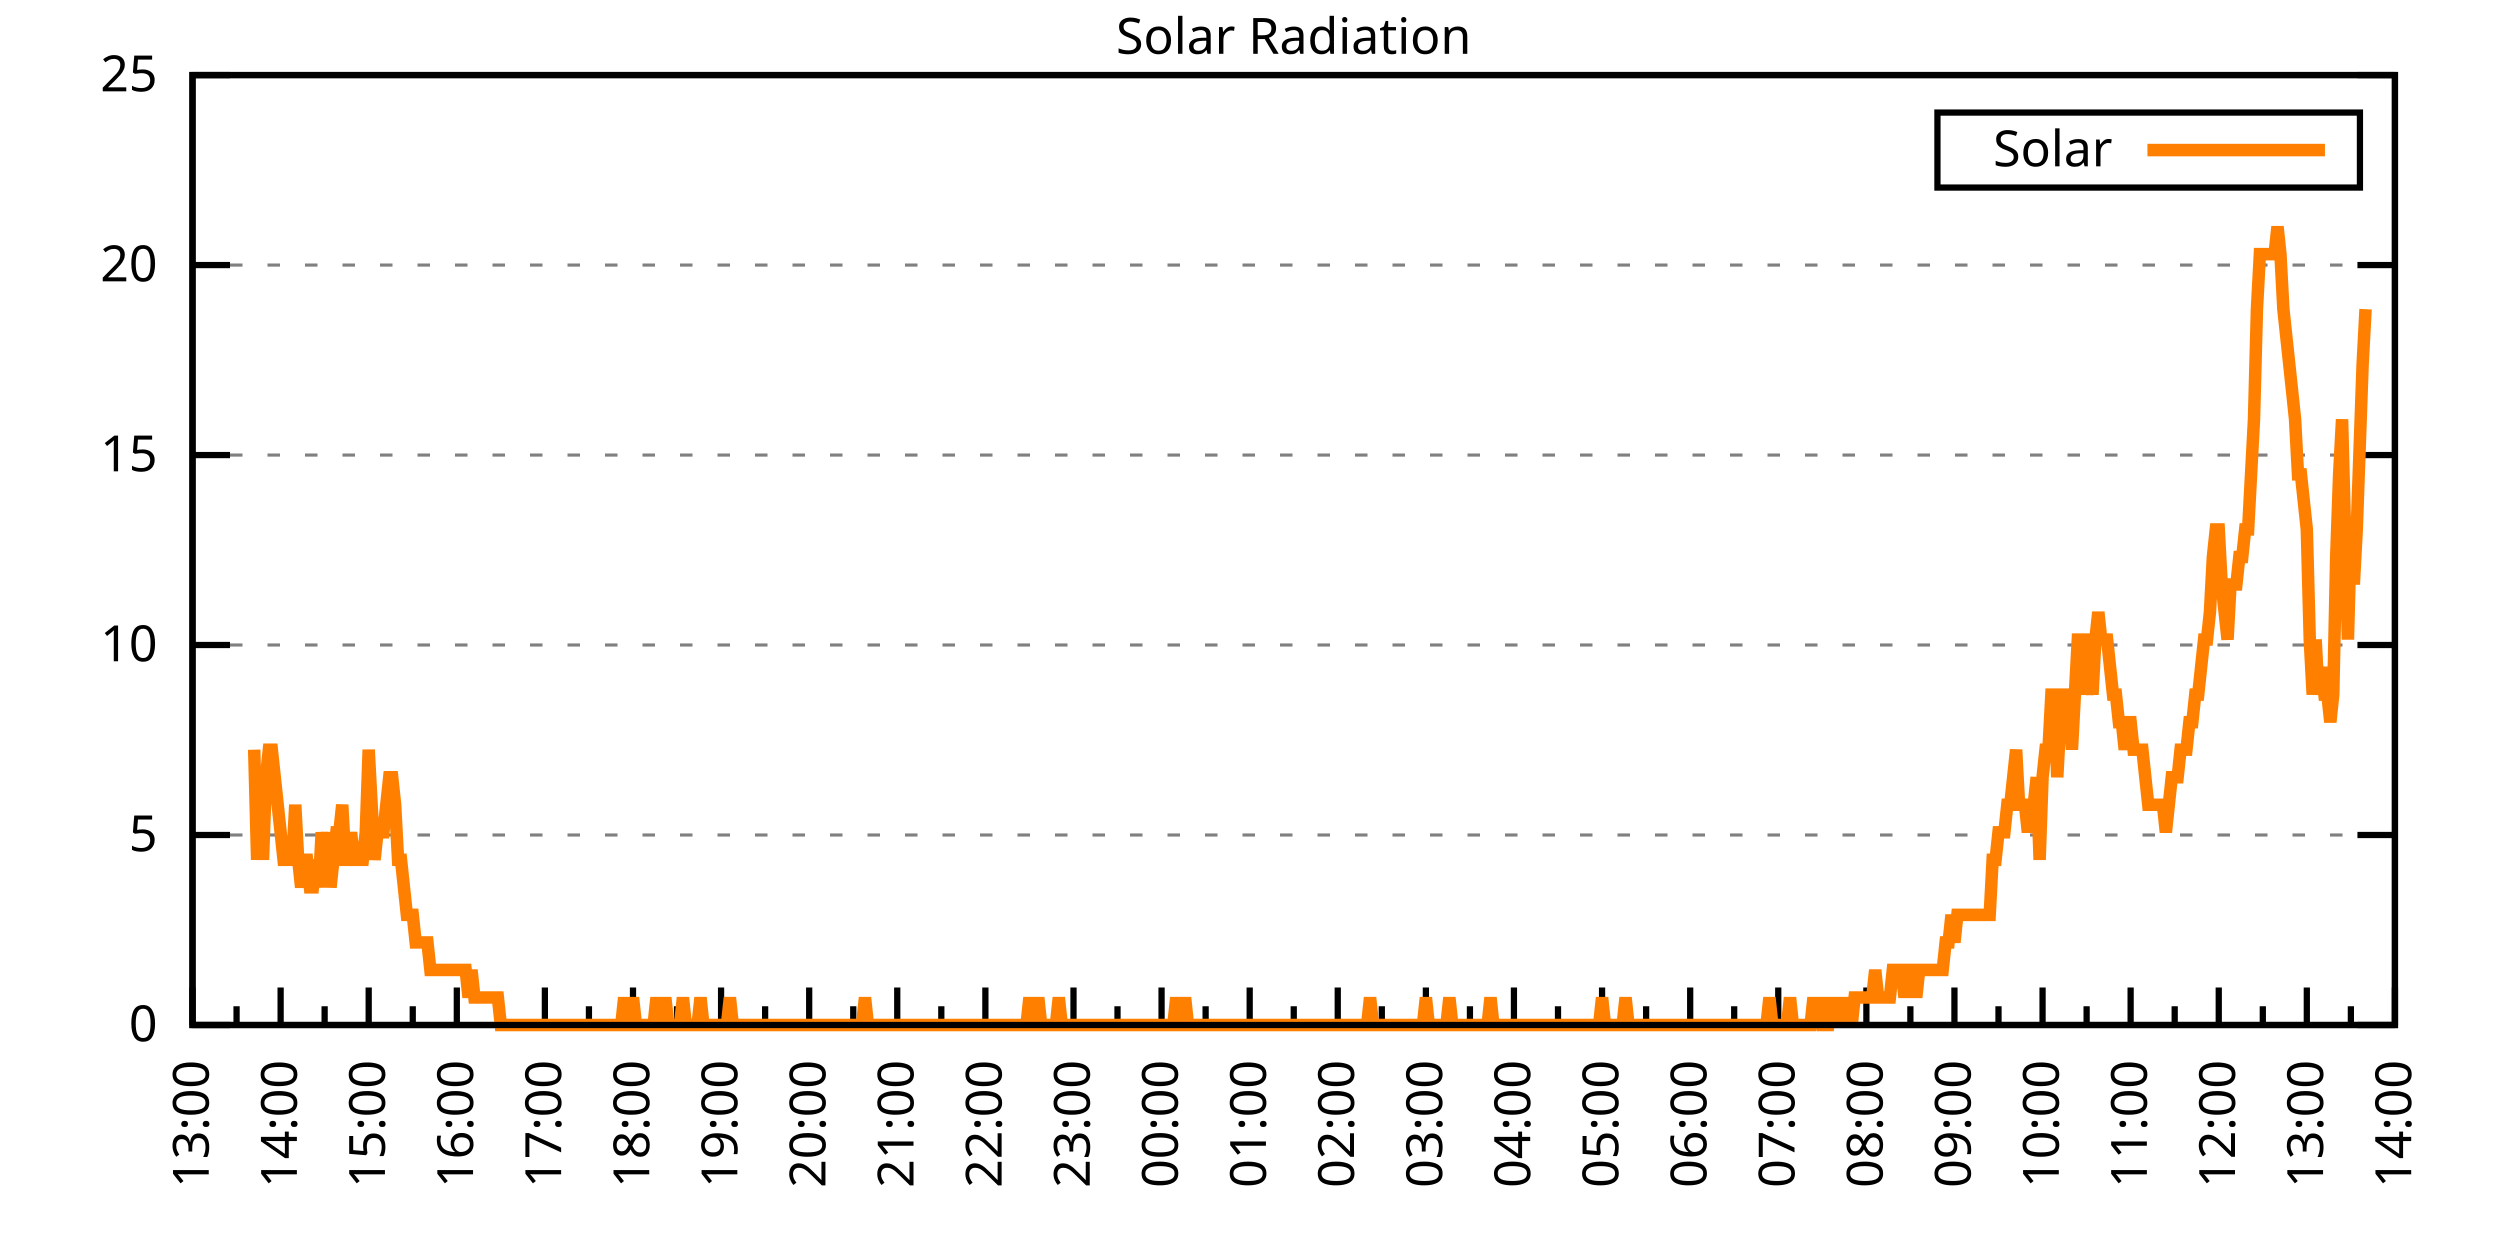
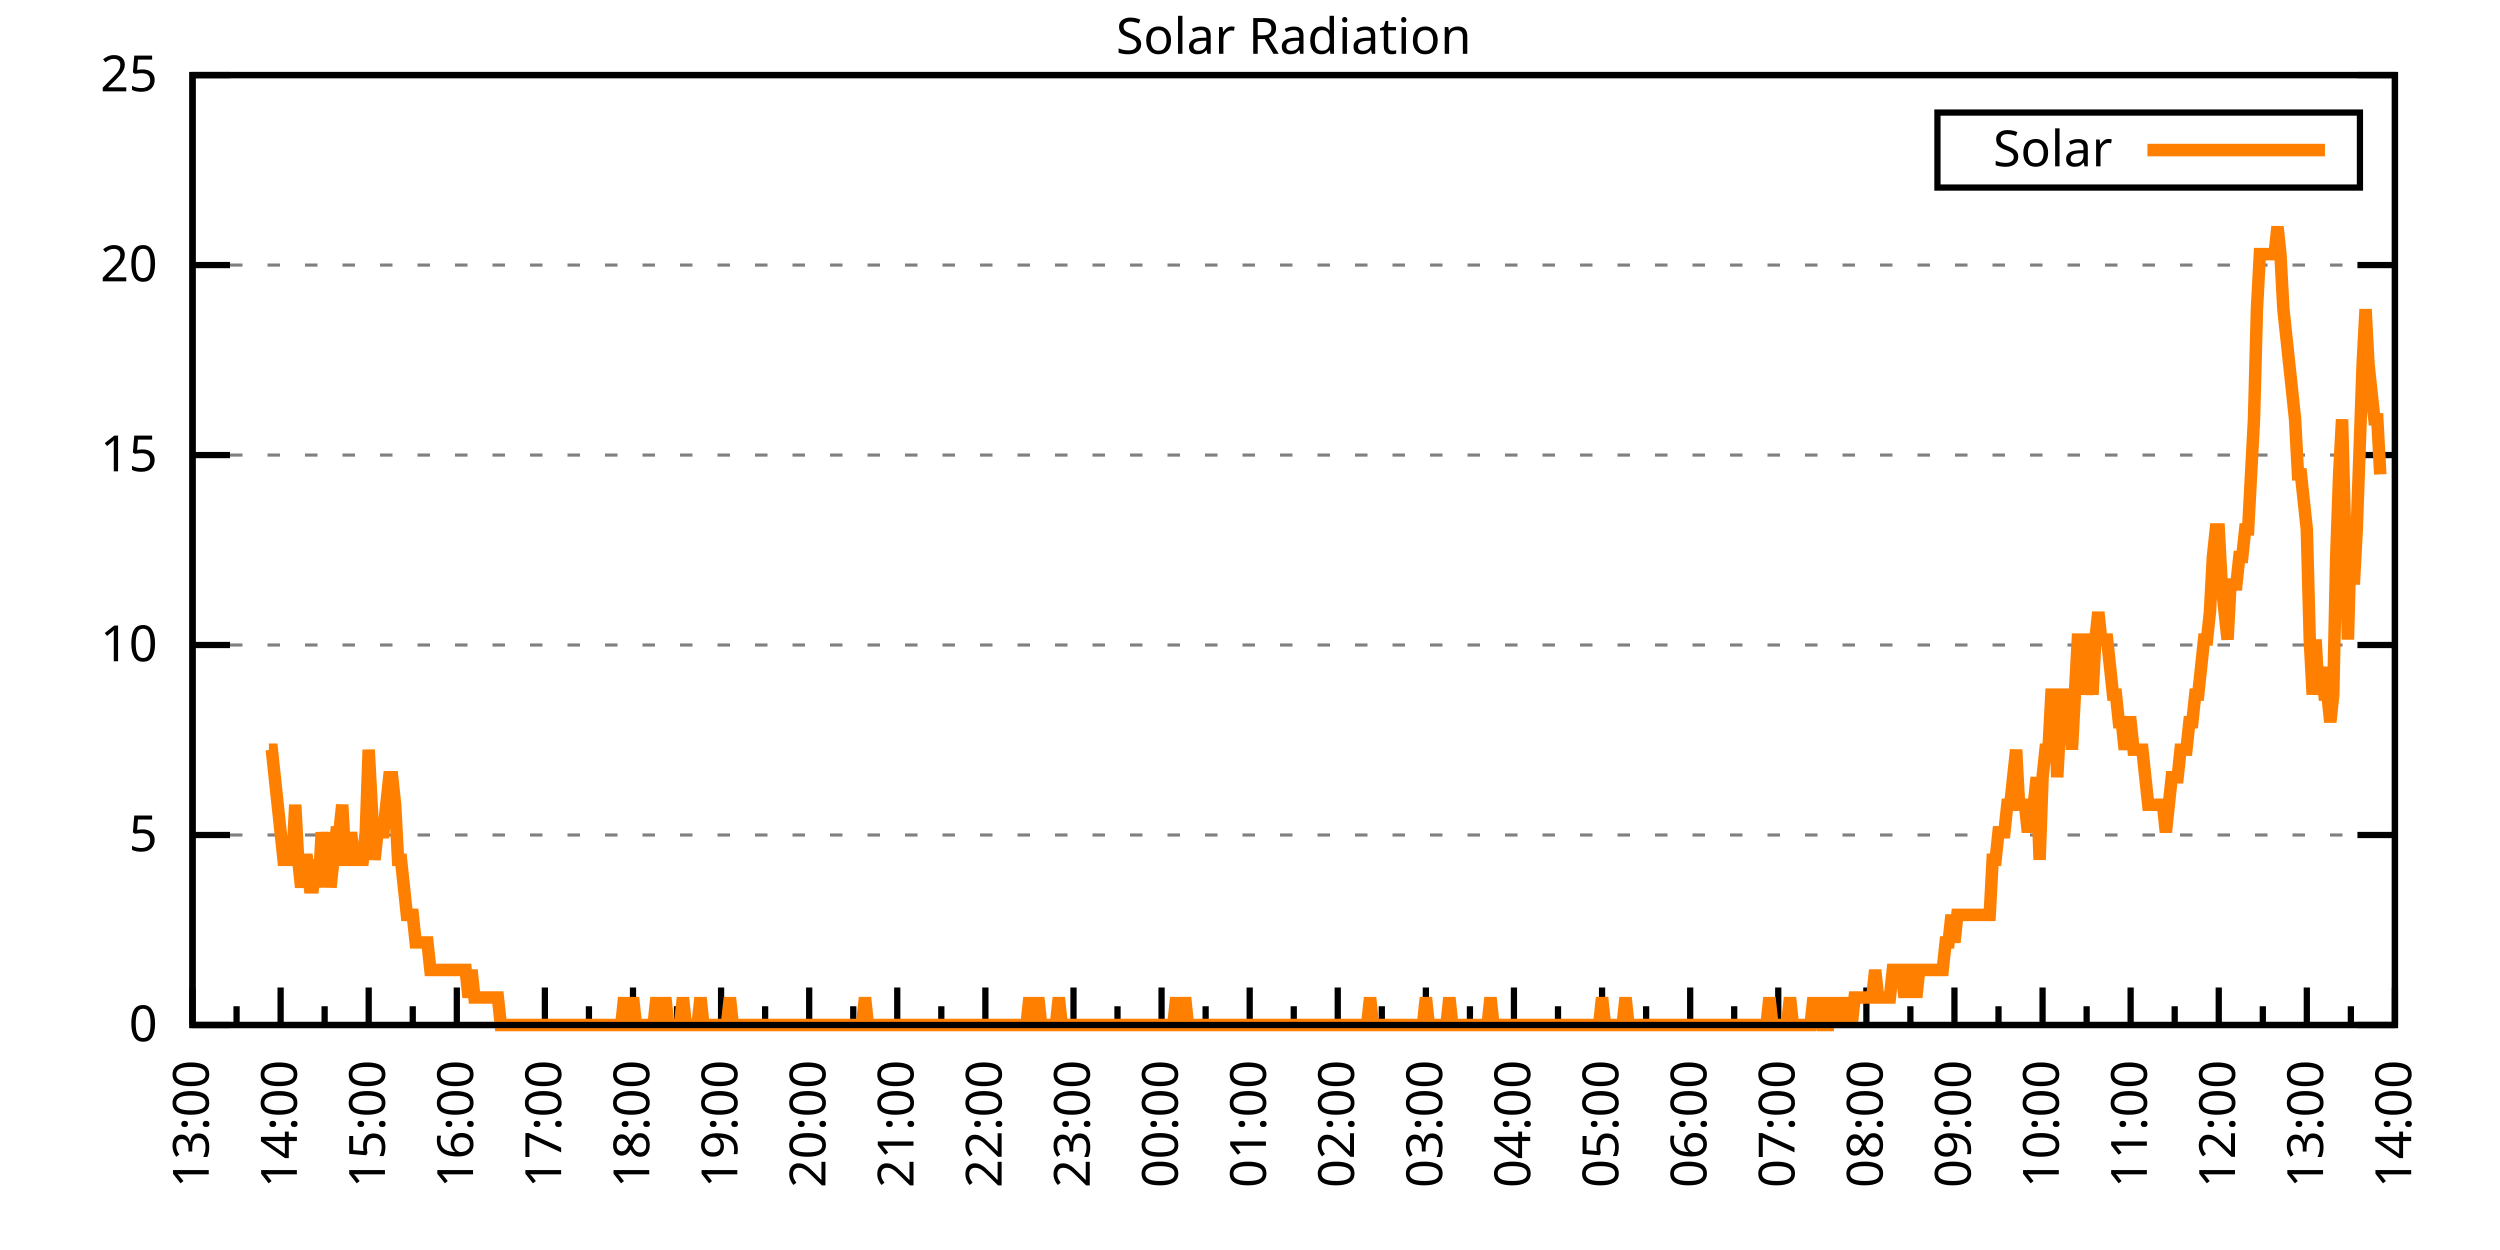
<svg xmlns="http://www.w3.org/2000/svg" xmlns:xlink="http://www.w3.org/1999/xlink" width="400" height="200" viewBox="0 0 400 200">
  <g id="gnuplot_canvas">
    <rect x="0" y="0" width="400" height="200" fill="none" />
    <defs>
      <circle id="gpDot" r="0.5" stroke-width="0.5" stroke="currentColor" />
      <path id="gpPt0" stroke-width="0.333" stroke="currentColor" d="M-1,0 h2 M0,-1 v2" />
      <path id="gpPt1" stroke-width="0.333" stroke="currentColor" d="M-1,-1 L1,1 M1,-1 L-1,1" />
      <path id="gpPt2" stroke-width="0.333" stroke="currentColor" d="M-1,0 L1,0 M0,-1 L0,1 M-1,-1 L1,1 M-1,1 L1,-1" />
      <rect id="gpPt3" stroke-width="0.333" stroke="currentColor" x="-1" y="-1" width="2" height="2" />
      <rect id="gpPt4" stroke-width="0.333" stroke="currentColor" fill="currentColor" x="-1" y="-1" width="2" height="2" />
      <circle id="gpPt5" stroke-width="0.333" stroke="currentColor" cx="0" cy="0" r="1" />
      <use xlink:href="#gpPt5" id="gpPt6" fill="currentColor" stroke="none" />
      <path id="gpPt7" stroke-width="0.333" stroke="currentColor" d="M0,-1.33 L-1.33,0.67 L1.33,0.67 z" />
      <use xlink:href="#gpPt7" id="gpPt8" fill="currentColor" stroke="none" />
      <use xlink:href="#gpPt7" id="gpPt9" stroke="currentColor" transform="rotate(180)" />
      <use xlink:href="#gpPt9" id="gpPt10" fill="currentColor" stroke="none" />
      <use xlink:href="#gpPt3" id="gpPt11" stroke="currentColor" transform="rotate(45)" />
      <use xlink:href="#gpPt11" id="gpPt12" fill="currentColor" stroke="none" />
      <path id="gpPt13" stroke-width="0.333" stroke="currentColor" d="M0,1.330 L1.265,0.411 L0.782,-1.067 L-0.782,-1.076 L-1.265,0.411 z" />
      <use xlink:href="#gpPt13" id="gpPt14" fill="currentColor" stroke="none" />
      <filter id="textbox" filterUnits="objectBoundingBox" x="0" y="0" height="1" width="1">
        <feFlood flood-color="white" flood-opacity="1" result="bgnd" />
        <feComposite in="SourceGraphic" in2="bgnd" operator="atop" />
      </filter>
      <filter id="greybox" filterUnits="objectBoundingBox" x="0" y="0" height="1" width="1">
        <feFlood flood-color="lightgrey" flood-opacity="1" result="grey" />
        <feComposite in="SourceGraphic" in2="grey" operator="atop" />
      </filter>
    </defs>
    <g fill="none" color="white" stroke="currentColor" stroke-width="1.00" stroke-linecap="butt" stroke-linejoin="miter">
</g>
    <g fill="none" color="black" stroke="currentColor" stroke-width="1.00" stroke-linecap="butt" stroke-linejoin="miter">
      <g stroke="none" shape-rendering="crispEdges">
        <polygon fill="rgb(255, 255, 255)" points="30.80,164.00 383.18,164.00 383.18,12.02 30.80,12.02 " />
      </g>
    </g>
    <g fill="none" color="black" stroke="currentColor" stroke-width="1.00" stroke-linecap="butt" stroke-linejoin="miter">
</g>
    <g fill="none" color="black" stroke="black" stroke-width="0.50" stroke-linecap="butt" stroke-linejoin="miter">
</g>
    <g fill="none" color="gray" stroke="currentColor" stroke-width="0.50" stroke-linecap="butt" stroke-linejoin="miter">
      <path stroke="gray" stroke-dasharray="2,4" class="gridline" d="M30.80,164.00 L383.19,164.00  " />
    </g>
    <g fill="none" color="gray" stroke="gray" stroke-width="1.00" stroke-linecap="butt" stroke-linejoin="miter">
</g>
    <g fill="none" color="black" stroke="currentColor" stroke-width="1.00" stroke-linecap="butt" stroke-linejoin="miter">
      <path stroke="black" d="M30.80,164.00 L36.80,164.00 M383.19,164.00 L377.19,164.00  " />
      <g transform="translate(25.20,166.60)" stroke="none" fill="black" font-family="Sans" font-size="8.00" text-anchor="end">
        <text>
          <tspan font-family="Sans"> 0</tspan>
        </text>
      </g>
    </g>
    <g fill="none" color="black" stroke="currentColor" stroke-width="1.00" stroke-linecap="butt" stroke-linejoin="miter">
</g>
    <g fill="none" color="black" stroke="black" stroke-width="0.50" stroke-linecap="butt" stroke-linejoin="miter">
</g>
    <g fill="none" color="gray" stroke="currentColor" stroke-width="0.50" stroke-linecap="butt" stroke-linejoin="miter">
      <path stroke="gray" stroke-dasharray="2,4" class="gridline" d="M30.80,133.60 L383.19,133.60  " />
    </g>
    <g fill="none" color="gray" stroke="gray" stroke-width="1.00" stroke-linecap="butt" stroke-linejoin="miter">
</g>
    <g fill="none" color="black" stroke="currentColor" stroke-width="1.00" stroke-linecap="butt" stroke-linejoin="miter">
      <path stroke="black" d="M30.80,133.60 L36.80,133.60 M383.19,133.60 L377.19,133.60  " />
      <g transform="translate(25.20,136.20)" stroke="none" fill="black" font-family="Sans" font-size="8.00" text-anchor="end">
        <text>
          <tspan font-family="Sans"> 5</tspan>
        </text>
      </g>
    </g>
    <g fill="none" color="black" stroke="currentColor" stroke-width="1.00" stroke-linecap="butt" stroke-linejoin="miter">
</g>
    <g fill="none" color="black" stroke="black" stroke-width="0.50" stroke-linecap="butt" stroke-linejoin="miter">
</g>
    <g fill="none" color="gray" stroke="currentColor" stroke-width="0.50" stroke-linecap="butt" stroke-linejoin="miter">
      <path stroke="gray" stroke-dasharray="2,4" class="gridline" d="M30.80,103.20 L383.19,103.20  " />
    </g>
    <g fill="none" color="gray" stroke="gray" stroke-width="1.00" stroke-linecap="butt" stroke-linejoin="miter">
</g>
    <g fill="none" color="black" stroke="currentColor" stroke-width="1.00" stroke-linecap="butt" stroke-linejoin="miter">
      <path stroke="black" d="M30.80,103.20 L36.80,103.20 M383.19,103.20 L377.19,103.20  " />
      <g transform="translate(25.20,105.80)" stroke="none" fill="black" font-family="Sans" font-size="8.00" text-anchor="end">
        <text>
          <tspan font-family="Sans"> 10</tspan>
        </text>
      </g>
    </g>
    <g fill="none" color="black" stroke="currentColor" stroke-width="1.00" stroke-linecap="butt" stroke-linejoin="miter">
</g>
    <g fill="none" color="black" stroke="black" stroke-width="0.50" stroke-linecap="butt" stroke-linejoin="miter">
</g>
    <g fill="none" color="gray" stroke="currentColor" stroke-width="0.50" stroke-linecap="butt" stroke-linejoin="miter">
      <path stroke="gray" stroke-dasharray="2,4" class="gridline" d="M30.80,72.81 L383.19,72.81  " />
    </g>
    <g fill="none" color="gray" stroke="gray" stroke-width="1.00" stroke-linecap="butt" stroke-linejoin="miter">
</g>
    <g fill="none" color="black" stroke="currentColor" stroke-width="1.00" stroke-linecap="butt" stroke-linejoin="miter">
      <path stroke="black" d="M30.80,72.81 L36.80,72.81 M383.19,72.81 L377.19,72.81  " />
      <g transform="translate(25.20,75.41)" stroke="none" fill="black" font-family="Sans" font-size="8.00" text-anchor="end">
        <text>
          <tspan font-family="Sans"> 15</tspan>
        </text>
      </g>
    </g>
    <g fill="none" color="black" stroke="currentColor" stroke-width="1.00" stroke-linecap="butt" stroke-linejoin="miter">
</g>
    <g fill="none" color="black" stroke="black" stroke-width="0.50" stroke-linecap="butt" stroke-linejoin="miter">
</g>
    <g fill="none" color="gray" stroke="currentColor" stroke-width="0.50" stroke-linecap="butt" stroke-linejoin="miter">
      <path stroke="gray" stroke-dasharray="2,4" class="gridline" d="M30.80,42.41 L383.19,42.41  " />
    </g>
    <g fill="none" color="gray" stroke="gray" stroke-width="1.00" stroke-linecap="butt" stroke-linejoin="miter">
</g>
    <g fill="none" color="black" stroke="currentColor" stroke-width="1.00" stroke-linecap="butt" stroke-linejoin="miter">
      <path stroke="black" d="M30.80,42.41 L36.80,42.41 M383.19,42.41 L377.19,42.41  " />
      <g transform="translate(25.20,45.01)" stroke="none" fill="black" font-family="Sans" font-size="8.00" text-anchor="end">
        <text>
          <tspan font-family="Sans"> 20</tspan>
        </text>
      </g>
    </g>
    <g fill="none" color="black" stroke="currentColor" stroke-width="1.00" stroke-linecap="butt" stroke-linejoin="miter">
</g>
    <g fill="none" color="black" stroke="black" stroke-width="0.50" stroke-linecap="butt" stroke-linejoin="miter">
</g>
    <g fill="none" color="gray" stroke="currentColor" stroke-width="0.50" stroke-linecap="butt" stroke-linejoin="miter">
      <path stroke="gray" stroke-dasharray="2,4" class="gridline" d="M30.80,12.01 L383.19,12.01  " />
    </g>
    <g fill="none" color="gray" stroke="gray" stroke-width="1.00" stroke-linecap="butt" stroke-linejoin="miter">
</g>
    <g fill="none" color="black" stroke="currentColor" stroke-width="1.00" stroke-linecap="butt" stroke-linejoin="miter">
      <path stroke="black" d="M30.80,12.01 L36.80,12.01 M383.19,12.01 L377.19,12.01  " />
      <g transform="translate(25.20,14.61)" stroke="none" fill="black" font-family="Sans" font-size="8.00" text-anchor="end">
        <text>
          <tspan font-family="Sans"> 25</tspan>
        </text>
      </g>
    </g>
    <g fill="none" color="black" stroke="currentColor" stroke-width="1.00" stroke-linecap="butt" stroke-linejoin="miter">
      <path stroke="black" d="M30.80,164.00 L30.80,158.00  " />
      <g transform="translate(33.40,169.60) rotate(270)" stroke="none" fill="black" font-family="Sans" font-size="8.00" text-anchor="end">
        <text>
          <tspan font-family="Sans">13:00</tspan>
        </text>
      </g>
    </g>
    <g fill="none" color="black" stroke="currentColor" stroke-width="1.00" stroke-linecap="butt" stroke-linejoin="miter">
      <path stroke="black" d="M37.85,164.00 L37.85,161.00 M44.90,164.00 L44.90,158.00  " />
      <g transform="translate(47.50,169.60) rotate(270)" stroke="none" fill="black" font-family="Sans" font-size="8.00" text-anchor="end">
        <text>
          <tspan font-family="Sans">14:00</tspan>
        </text>
      </g>
    </g>
    <g fill="none" color="black" stroke="currentColor" stroke-width="1.00" stroke-linecap="butt" stroke-linejoin="miter">
      <path stroke="black" d="M51.94,164.00 L51.94,161.00 M58.99,164.00 L58.99,158.00  " />
      <g transform="translate(61.59,169.60) rotate(270)" stroke="none" fill="black" font-family="Sans" font-size="8.00" text-anchor="end">
        <text>
          <tspan font-family="Sans">15:00</tspan>
        </text>
      </g>
    </g>
    <g fill="none" color="black" stroke="currentColor" stroke-width="1.00" stroke-linecap="butt" stroke-linejoin="miter">
      <path stroke="black" d="M66.04,164.00 L66.04,161.00 M73.09,164.00 L73.09,158.00  " />
      <g transform="translate(75.69,169.60) rotate(270)" stroke="none" fill="black" font-family="Sans" font-size="8.00" text-anchor="end">
        <text>
          <tspan font-family="Sans">16:00</tspan>
        </text>
      </g>
    </g>
    <g fill="none" color="black" stroke="currentColor" stroke-width="1.00" stroke-linecap="butt" stroke-linejoin="miter">
      <path stroke="black" d="M80.13,164.00 L80.13,161.00 M87.18,164.00 L87.18,158.00  " />
      <g transform="translate(89.78,169.60) rotate(270)" stroke="none" fill="black" font-family="Sans" font-size="8.00" text-anchor="end">
        <text>
          <tspan font-family="Sans">17:00</tspan>
        </text>
      </g>
    </g>
    <g fill="none" color="black" stroke="currentColor" stroke-width="1.00" stroke-linecap="butt" stroke-linejoin="miter">
      <path stroke="black" d="M94.23,164.00 L94.23,161.00 M101.28,164.00 L101.28,158.00  " />
      <g transform="translate(103.88,169.60) rotate(270)" stroke="none" fill="black" font-family="Sans" font-size="8.00" text-anchor="end">
        <text>
          <tspan font-family="Sans">18:00</tspan>
        </text>
      </g>
    </g>
    <g fill="none" color="black" stroke="currentColor" stroke-width="1.00" stroke-linecap="butt" stroke-linejoin="miter">
      <path stroke="black" d="M108.33,164.00 L108.33,161.00 M115.37,164.00 L115.37,158.00  " />
      <g transform="translate(117.97,169.60) rotate(270)" stroke="none" fill="black" font-family="Sans" font-size="8.00" text-anchor="end">
        <text>
          <tspan font-family="Sans">19:00</tspan>
        </text>
      </g>
    </g>
    <g fill="none" color="black" stroke="currentColor" stroke-width="1.00" stroke-linecap="butt" stroke-linejoin="miter">
      <path stroke="black" d="M122.42,164.00 L122.42,161.00 M129.47,164.00 L129.47,158.00  " />
      <g transform="translate(132.07,169.60) rotate(270)" stroke="none" fill="black" font-family="Sans" font-size="8.00" text-anchor="end">
        <text>
          <tspan font-family="Sans">20:00</tspan>
        </text>
      </g>
    </g>
    <g fill="none" color="black" stroke="currentColor" stroke-width="1.00" stroke-linecap="butt" stroke-linejoin="miter">
      <path stroke="black" d="M136.52,164.00 L136.52,161.00 M143.56,164.00 L143.56,158.00  " />
      <g transform="translate(146.16,169.60) rotate(270)" stroke="none" fill="black" font-family="Sans" font-size="8.00" text-anchor="end">
        <text>
          <tspan font-family="Sans">21:00</tspan>
        </text>
      </g>
    </g>
    <g fill="none" color="black" stroke="currentColor" stroke-width="1.00" stroke-linecap="butt" stroke-linejoin="miter">
      <path stroke="black" d="M150.61,164.00 L150.61,161.00 M157.66,164.00 L157.66,158.00  " />
      <g transform="translate(160.26,169.60) rotate(270)" stroke="none" fill="black" font-family="Sans" font-size="8.00" text-anchor="end">
        <text>
          <tspan font-family="Sans">22:00</tspan>
        </text>
      </g>
    </g>
    <g fill="none" color="black" stroke="currentColor" stroke-width="1.00" stroke-linecap="butt" stroke-linejoin="miter">
      <path stroke="black" d="M164.71,164.00 L164.71,161.00 M171.76,164.00 L171.76,158.00  " />
      <g transform="translate(174.36,169.60) rotate(270)" stroke="none" fill="black" font-family="Sans" font-size="8.00" text-anchor="end">
        <text>
          <tspan font-family="Sans">23:00</tspan>
        </text>
      </g>
    </g>
    <g fill="none" color="black" stroke="currentColor" stroke-width="1.00" stroke-linecap="butt" stroke-linejoin="miter">
      <path stroke="black" d="M178.80,164.00 L178.80,161.00 M185.85,164.00 L185.85,158.00  " />
      <g transform="translate(188.45,169.60) rotate(270)" stroke="none" fill="black" font-family="Sans" font-size="8.00" text-anchor="end">
        <text>
          <tspan font-family="Sans">00:00</tspan>
        </text>
      </g>
    </g>
    <g fill="none" color="black" stroke="currentColor" stroke-width="1.00" stroke-linecap="butt" stroke-linejoin="miter">
      <path stroke="black" d="M192.90,164.00 L192.90,161.00 M199.95,164.00 L199.95,158.00  " />
      <g transform="translate(202.55,169.60) rotate(270)" stroke="none" fill="black" font-family="Sans" font-size="8.00" text-anchor="end">
        <text>
          <tspan font-family="Sans">01:00</tspan>
        </text>
      </g>
    </g>
    <g fill="none" color="black" stroke="currentColor" stroke-width="1.00" stroke-linecap="butt" stroke-linejoin="miter">
      <path stroke="black" d="M207.00,164.00 L207.00,161.00 M214.04,164.00 L214.04,158.00  " />
      <g transform="translate(216.64,169.60) rotate(270)" stroke="none" fill="black" font-family="Sans" font-size="8.00" text-anchor="end">
        <text>
          <tspan font-family="Sans">02:00</tspan>
        </text>
      </g>
    </g>
    <g fill="none" color="black" stroke="currentColor" stroke-width="1.00" stroke-linecap="butt" stroke-linejoin="miter">
      <path stroke="black" d="M221.09,164.00 L221.09,161.00 M228.14,164.00 L228.14,158.00  " />
      <g transform="translate(230.74,169.60) rotate(270)" stroke="none" fill="black" font-family="Sans" font-size="8.00" text-anchor="end">
        <text>
          <tspan font-family="Sans">03:00</tspan>
        </text>
      </g>
    </g>
    <g fill="none" color="black" stroke="currentColor" stroke-width="1.00" stroke-linecap="butt" stroke-linejoin="miter">
      <path stroke="black" d="M235.19,164.00 L235.19,161.00 M242.23,164.00 L242.23,158.00  " />
      <g transform="translate(244.83,169.60) rotate(270)" stroke="none" fill="black" font-family="Sans" font-size="8.00" text-anchor="end">
        <text>
          <tspan font-family="Sans">04:00</tspan>
        </text>
      </g>
    </g>
    <g fill="none" color="black" stroke="currentColor" stroke-width="1.00" stroke-linecap="butt" stroke-linejoin="miter">
      <path stroke="black" d="M249.28,164.00 L249.28,161.00 M256.33,164.00 L256.33,158.00  " />
      <g transform="translate(258.93,169.60) rotate(270)" stroke="none" fill="black" font-family="Sans" font-size="8.00" text-anchor="end">
        <text>
          <tspan font-family="Sans">05:00</tspan>
        </text>
      </g>
    </g>
    <g fill="none" color="black" stroke="currentColor" stroke-width="1.00" stroke-linecap="butt" stroke-linejoin="miter">
      <path stroke="black" d="M263.38,164.00 L263.38,161.00 M270.43,164.00 L270.43,158.00  " />
      <g transform="translate(273.03,169.60) rotate(270)" stroke="none" fill="black" font-family="Sans" font-size="8.00" text-anchor="end">
        <text>
          <tspan font-family="Sans">06:00</tspan>
        </text>
      </g>
    </g>
    <g fill="none" color="black" stroke="currentColor" stroke-width="1.00" stroke-linecap="butt" stroke-linejoin="miter">
      <path stroke="black" d="M277.47,164.00 L277.47,161.00 M284.52,164.00 L284.52,158.00  " />
      <g transform="translate(287.12,169.60) rotate(270)" stroke="none" fill="black" font-family="Sans" font-size="8.00" text-anchor="end">
        <text>
          <tspan font-family="Sans">07:00</tspan>
        </text>
      </g>
    </g>
    <g fill="none" color="black" stroke="currentColor" stroke-width="1.00" stroke-linecap="butt" stroke-linejoin="miter">
      <path stroke="black" d="M291.57,164.00 L291.57,161.00 M298.62,164.00 L298.62,158.00  " />
      <g transform="translate(301.22,169.60) rotate(270)" stroke="none" fill="black" font-family="Sans" font-size="8.00" text-anchor="end">
        <text>
          <tspan font-family="Sans">08:00</tspan>
        </text>
      </g>
    </g>
    <g fill="none" color="black" stroke="currentColor" stroke-width="1.00" stroke-linecap="butt" stroke-linejoin="miter">
      <path stroke="black" d="M305.66,164.00 L305.66,161.00 M312.71,164.00 L312.71,158.00  " />
      <g transform="translate(315.31,169.60) rotate(270)" stroke="none" fill="black" font-family="Sans" font-size="8.00" text-anchor="end">
        <text>
          <tspan font-family="Sans">09:00</tspan>
        </text>
      </g>
    </g>
    <g fill="none" color="black" stroke="currentColor" stroke-width="1.00" stroke-linecap="butt" stroke-linejoin="miter">
      <path stroke="black" d="M319.76,164.00 L319.76,161.00 M326.81,164.00 L326.81,158.00  " />
      <g transform="translate(329.41,169.60) rotate(270)" stroke="none" fill="black" font-family="Sans" font-size="8.00" text-anchor="end">
        <text>
          <tspan font-family="Sans">10:00</tspan>
        </text>
      </g>
    </g>
    <g fill="none" color="black" stroke="currentColor" stroke-width="1.00" stroke-linecap="butt" stroke-linejoin="miter">
      <path stroke="black" d="M333.86,164.00 L333.86,161.00 M340.90,164.00 L340.90,158.00  " />
      <g transform="translate(343.50,169.60) rotate(270)" stroke="none" fill="black" font-family="Sans" font-size="8.00" text-anchor="end">
        <text>
          <tspan font-family="Sans">11:00</tspan>
        </text>
      </g>
    </g>
    <g fill="none" color="black" stroke="currentColor" stroke-width="1.00" stroke-linecap="butt" stroke-linejoin="miter">
      <path stroke="black" d="M347.95,164.00 L347.95,161.00 M355.00,164.00 L355.00,158.00  " />
      <g transform="translate(357.60,169.60) rotate(270)" stroke="none" fill="black" font-family="Sans" font-size="8.00" text-anchor="end">
        <text>
          <tspan font-family="Sans">12:00</tspan>
        </text>
      </g>
    </g>
    <g fill="none" color="black" stroke="currentColor" stroke-width="1.00" stroke-linecap="butt" stroke-linejoin="miter">
      <path stroke="black" d="M362.05,164.00 L362.05,161.00 M369.09,164.00 L369.09,158.00  " />
      <g transform="translate(371.69,169.60) rotate(270)" stroke="none" fill="black" font-family="Sans" font-size="8.00" text-anchor="end">
        <text>
          <tspan font-family="Sans">13:00</tspan>
        </text>
      </g>
    </g>
    <g fill="none" color="black" stroke="currentColor" stroke-width="1.00" stroke-linecap="butt" stroke-linejoin="miter">
      <path stroke="black" d="M376.14,164.00 L376.14,161.00 M383.19,164.00 L383.19,158.00  " />
      <g transform="translate(385.79,169.60) rotate(270)" stroke="none" fill="black" font-family="Sans" font-size="8.00" text-anchor="end">
        <text>
          <tspan font-family="Sans">14:00</tspan>
        </text>
      </g>
    </g>
    <g fill="none" color="black" stroke="currentColor" stroke-width="1.00" stroke-linecap="butt" stroke-linejoin="miter">
</g>
    <g fill="none" color="black" stroke="currentColor" stroke-width="1.00" stroke-linecap="butt" stroke-linejoin="miter">
      <path stroke="black" d="M30.80,12.01 L30.80,164.00 L383.19,164.00 L383.19,12.01 L30.80,12.01 Z  " />
    </g>
    <g fill="none" color="black" stroke="currentColor" stroke-width="1.00" stroke-linecap="butt" stroke-linejoin="miter">
      <g transform="translate(6.80,88.01) rotate(270)" stroke="none" fill="black" font-family="Sans" font-size="8.00" text-anchor="middle">
        <text />
      </g>
    </g>
    <g fill="none" color="black" stroke="currentColor" stroke-width="1.00" stroke-linecap="butt" stroke-linejoin="miter">
</g>
    <g fill="none" color="black" stroke="currentColor" stroke-width="1.00" stroke-linecap="butt" stroke-linejoin="miter">
      <path stroke="black" d="M309.99,30.01 L309.99,18.01 L377.59,18.01 L377.59,30.01 L309.99,30.01 Z  " />
    </g>
    <g id="Solar_Radiation_plot_1">
      <g fill="none" color="white" stroke="black" stroke-width="2.00" stroke-linecap="butt" stroke-linejoin="miter">
</g>
      <g fill="none" color="black" stroke="currentColor" stroke-width="2.00" stroke-linecap="butt" stroke-linejoin="miter">
        <g transform="translate(337.99,26.61)" stroke="none" fill="black" font-family="Sans" font-size="8.00" text-anchor="end">
          <text>
            <tspan font-family="Sans">Solar</tspan>
          </text>
        </g>
      </g>
      <g fill="none" color="black" stroke="currentColor" stroke-width="2.00" stroke-linecap="butt" stroke-linejoin="miter">
-         <path stroke="rgb(255, 127,   0)" d="M343.59,24.01 L371.99,24.01 M40.67,119.95 L41.14,137.57 L41.61,124.36 L42.08,137.57 L42.55,124.36 L43.02,119.95   L43.49,119.95 L43.96,124.36 L44.43,128.76 L44.90,133.17 L45.37,137.57 L45.84,137.57 L46.31,137.57 L46.78,137.57   L47.24,128.76 L47.71,137.57 L48.18,141.98 L48.65,137.57 L49.12,137.57 L49.59,141.98 L50.06,141.98 L50.53,137.57   L51.00,141.98 L51.47,133.17 L51.94,137.57 L52.41,133.17 L52.88,141.98 L53.35,137.57 L53.82,133.17 L54.29,133.17   L54.76,128.76 L55.23,137.57 L55.70,137.57 L56.17,133.17 L56.64,137.57 L57.11,137.57 L57.58,137.57 L58.05,137.57   L58.52,133.17 L58.99,119.95 L59.46,128.76 L59.93,137.57 L60.40,133.17 L60.87,133.17 L61.34,133.17 L61.81,128.76   L62.28,124.36 L62.75,124.36 L63.22,128.76 L63.69,137.57 L64.16,137.57 L64.63,141.98 L65.10,146.38 L65.57,146.38   L66.04,146.38 L66.51,150.79 L66.98,150.79 L67.45,150.79 L67.92,150.79 L68.39,150.79 L68.86,155.19 L69.33,155.19   L69.80,155.19 L70.27,155.19 L70.74,155.19 L71.21,155.19 L71.68,155.19 L72.15,155.19 L72.62,155.19 L73.09,155.19   L73.56,155.19 L74.03,155.19 L74.50,155.19 L74.97,159.60 L75.44,155.19 L75.91,159.60 L76.38,159.60 L76.85,159.60   L77.32,159.60 L77.79,159.60 L78.26,159.60 L78.73,159.60 L79.19,159.60 L79.66,159.60 L80.13,164.00 L80.60,164.00   L81.07,164.00 L81.54,164.00 L82.01,164.00 L82.48,164.00 L82.95,164.00 L83.42,164.00 L83.89,164.00 L84.36,164.00   L84.83,164.00 L85.30,164.00 L85.77,164.00 L86.24,164.00 L86.71,164.00 L87.18,164.00 L87.65,164.00 L88.12,164.00   L88.59,164.00 L89.06,164.00 L89.53,164.00 L90.00,164.00 L90.47,164.00 L90.94,164.00 L91.41,164.00 L91.88,164.00   L92.35,164.00 L92.82,164.00 L93.29,164.00 L93.76,164.00 L94.23,164.00 L94.70,164.00 L95.17,164.00 L95.64,164.00   L96.11,164.00 L96.58,164.00 L97.05,164.00 L97.52,164.00 L97.99,164.00 L98.46,164.00 L98.93,164.00 L99.40,164.00   L99.87,159.60 L100.34,164.00 L100.81,164.00 L101.28,159.60 L101.75,164.00 L102.22,164.00 L102.69,164.00 L103.16,164.00   L103.63,164.00 L104.10,164.00 L104.57,164.00 L105.04,159.60 L105.51,164.00 L105.98,164.00 L106.45,159.60 L106.92,164.00   L107.39,164.00 L107.86,164.00 L108.33,164.00 L108.80,164.00 L109.27,159.60 L109.74,164.00 L110.21,164.00 L110.68,164.00   L111.14,164.00 L111.61,164.00 L112.08,159.60 L112.55,164.00 L113.02,164.00 L113.49,164.00 L113.96,164.00 L114.43,164.00   L114.90,164.00 L115.37,164.00 L115.84,164.00 L116.31,164.00 L116.78,159.60 L117.25,164.00 L117.72,164.00 L118.19,164.00   L118.66,164.00 L119.13,164.00 L119.60,164.00 L120.07,164.00 L120.54,164.00 L121.01,164.00 L121.48,164.00 L121.95,164.00   L122.42,164.00 L122.89,164.00 L123.36,164.00 L123.83,164.00 L124.30,164.00 L124.77,164.00 L125.24,164.00 L125.71,164.00   L126.18,164.00 L126.65,164.00 L127.12,164.00 L127.59,164.00 L128.06,164.00 L128.53,164.00 L129.00,164.00 L129.47,164.00   L129.94,164.00 L130.41,164.00 L130.88,164.00 L131.35,164.00 L131.82,164.00 L132.29,164.00 L132.76,164.00 L133.23,164.00   L133.70,164.00 L134.17,164.00 L134.64,164.00 L135.11,164.00 L135.58,164.00 L136.05,164.00 L136.52,164.00 L136.99,164.00   L137.46,164.00 L137.93,164.00 L138.40,159.60 L138.87,164.00 L139.34,164.00 L139.81,164.00 L140.28,164.00 L140.75,164.00   L141.22,164.00 L141.69,164.00 L142.16,164.00 L142.63,164.00 L143.09,164.00 L143.56,164.00 L144.03,164.00 L144.50,164.00   L144.97,164.00 L145.44,164.00 L145.91,164.00 L146.38,164.00 L146.85,164.00 L147.32,164.00 L147.79,164.00 L148.26,164.00   L148.73,164.00 L149.20,164.00 L149.67,164.00 L150.14,164.00 L150.61,164.00 L151.08,164.00 L151.55,164.00 L152.02,164.00   L152.49,164.00 L152.96,164.00 L153.43,164.00 L153.90,164.00 L154.37,164.00 L154.84,164.00 L155.31,164.00 L155.78,164.00   L156.25,164.00 L156.72,164.00 L157.19,164.00 L157.66,164.00 L158.13,164.00 L158.60,164.00 L159.07,164.00 L159.54,164.00   L160.01,164.00 L160.48,164.00 L160.95,164.00 L161.42,164.00 L161.89,164.00 L162.36,164.00 L162.83,164.00 L163.30,164.00   L163.77,164.00 L164.24,164.00 L164.71,159.60 L165.18,164.00 L165.65,164.00 L166.12,159.60 L166.59,164.00 L167.06,164.00   L167.53,164.00 L168.00,164.00 L168.47,164.00 L168.94,164.00 L169.41,159.60 L169.88,164.00 L170.35,164.00 L170.82,164.00   L171.29,164.00 L171.76,164.00 L172.23,164.00 L172.70,164.00 L173.17,164.00 L173.64,164.00 L174.11,164.00 L174.58,164.00   L175.04,164.00 L175.51,164.00 L175.98,164.00 L176.45,164.00 L176.92,164.00 L177.39,164.00 L177.86,164.00 L178.33,164.00   L178.80,164.00 L179.27,164.00 L179.74,164.00 L180.21,164.00 L180.68,164.00 L181.15,164.00 L181.62,164.00 L182.09,164.00   L182.56,164.00 L183.03,164.00 L183.50,164.00 L183.97,164.00 L184.44,164.00 L184.91,164.00 L185.38,164.00 L185.85,164.00   L186.32,164.00 L186.79,164.00 L187.26,164.00 L187.73,164.00 L188.20,159.60 L188.67,164.00 L189.14,164.00 L189.61,159.60   L190.08,164.00 L190.55,164.00 L191.02,164.00 L191.49,164.00 L191.96,164.00 L192.43,164.00 L192.90,164.00 L193.37,164.00   L193.84,164.00 L194.31,164.00 L194.78,164.00 L195.25,164.00 L195.72,164.00 L196.19,164.00 L196.66,164.00 L197.13,164.00   L197.60,164.00 L198.07,164.00 L198.54,164.00 L199.01,164.00 L199.48,164.00 L199.95,164.00 L200.42,164.00 L200.89,164.00   L201.36,164.00 L201.83,164.00 L202.30,164.00 L202.77,164.00 L203.24,164.00 L203.71,164.00 L204.18,164.00 L204.65,164.00   L205.12,164.00 L205.59,164.00 L206.06,164.00 L206.53,164.00 L207.00,164.00 L207.46,164.00 L207.93,164.00 L208.40,164.00   L208.87,164.00 L209.34,164.00 L209.81,164.00 L210.28,164.00 L210.75,164.00 L211.22,164.00 L211.69,164.00 L212.16,164.00   L212.63,164.00 L213.10,164.00 L213.57,164.00 L214.04,164.00 L214.51,164.00 L214.98,164.00 L215.45,164.00 L215.92,164.00   L216.39,164.00 L216.86,164.00 L217.33,164.00 L217.80,164.00 L218.27,164.00 L218.74,164.00 L219.21,159.60 L219.68,164.00   L220.15,164.00 L220.62,164.00 L221.09,164.00 L221.56,164.00 L222.03,164.00 L222.50,164.00 L222.97,164.00 L223.44,164.00   L223.91,164.00 L224.38,164.00 L224.85,164.00 L225.32,164.00 L225.79,164.00 L226.26,164.00 L226.73,164.00 L227.20,164.00   L227.67,164.00 L228.14,159.60 L228.61,164.00 L229.08,164.00 L229.55,164.00 L230.02,164.00 L230.49,164.00 L230.96,164.00   L231.43,164.00 L231.90,159.60 L232.37,164.00 L232.84,164.00 L233.31,164.00 L233.78,164.00 L234.25,164.00 L234.72,164.00   L235.19,164.00 L235.66,164.00 L236.13,164.00 L236.60,164.00 L237.07,164.00 L237.54,164.00 L238.01,164.00 L238.48,159.60   L238.95,164.00 L239.41,164.00 L239.88,164.00 L240.35,164.00 L240.82,164.00 L241.29,164.00 L241.76,164.00 L242.23,164.00   L242.70,164.00 L243.17,164.00 L243.64,164.00 L244.11,164.00 L244.58,164.00 L245.05,164.00 L245.52,164.00 L245.99,164.00   L246.46,164.00 L246.93,164.00 L247.40,164.00 L247.87,164.00 L248.34,164.00 L248.81,164.00 L249.28,164.00 L249.75,164.00   L250.22,164.00 L250.69,164.00 L251.16,164.00 L251.63,164.00 L252.10,164.00 L252.57,164.00 L253.04,164.00 L253.51,164.00   L253.98,164.00 L254.45,164.00 L254.92,164.00 L255.39,164.00 L255.86,164.00 L256.33,159.60 L256.80,164.00 L257.27,164.00   L257.74,164.00 L258.21,164.00 L258.68,164.00 L259.15,164.00 L259.62,164.00 L260.09,159.60 L260.56,164.00 L261.03,164.00   L261.50,164.00 L261.97,164.00 L262.44,164.00 L262.91,164.00 L263.38,164.00 L263.85,164.00 L264.32,164.00 L264.79,164.00   L265.26,164.00 L265.73,164.00 L266.20,164.00 L266.67,164.00 L267.14,164.00 L267.61,164.00 L268.08,164.00 L268.55,164.00   L269.02,164.00 L269.49,164.00 L269.96,164.00 L270.43,164.00 L270.90,164.00 L271.36,164.00 L271.83,164.00 L272.30,164.00   L272.77,164.00 L273.24,164.00 L273.71,164.00 L274.18,164.00 L274.65,164.00 L275.12,164.00 L275.59,164.00 L276.06,164.00   L276.53,164.00 L277.00,164.00 L277.47,164.00 L277.94,164.00 L278.41,164.00 L278.88,164.00 L279.35,164.00 L279.82,164.00   L280.29,164.00 L280.76,164.00 L281.23,164.00 L281.70,164.00 L282.17,164.00 L282.64,164.00 L283.11,159.60 L283.58,164.00   L284.05,164.00 L284.52,164.00 L284.99,164.00 L285.46,164.00 L285.93,164.00 L286.40,159.60 L286.87,164.00 L287.34,164.00   L287.81,164.00 L288.28,164.00 L288.75,164.00 L289.22,164.00 L289.69,164.00 L290.16,159.60 L290.63,164.00 L291.10,159.60   L291.57,164.00 L292.04,164.00 L292.51,164.00 L292.98,159.60 L293.45,164.00 L293.92,159.60 L294.39,164.00 L294.86,159.60   L295.33,164.00 L295.80,159.60 L296.27,164.00 L296.74,159.60 L297.21,159.60 L297.68,159.60 L298.15,159.60 L298.62,159.60   L299.09,159.60 L299.56,159.60 L300.03,155.19 L300.50,159.60 L300.97,159.60 L301.44,159.60 L301.91,159.60 L302.38,159.60   L302.85,155.19 L303.31,155.19 L303.78,155.19 L304.25,155.19 L304.72,159.60 L305.19,155.19 L305.66,155.19 L306.13,155.19   L306.60,159.60 L307.07,155.19 L307.54,155.19 L308.01,155.19 L308.48,155.19 L308.95,155.19 L309.42,155.19 L309.89,155.19   L310.36,155.19 L310.83,155.19 L311.30,150.79 L311.77,150.79 L312.24,146.38 L312.71,150.79 L313.18,146.38 L313.65,146.38   L314.12,146.38 L314.59,146.38 L315.06,146.38 L315.53,146.38 L316.00,146.38 L316.47,146.38 L316.94,146.38 L317.41,146.38   L317.88,146.38 L318.35,146.38 L318.82,137.57 L319.29,137.57 L319.76,133.17 L320.23,133.17 L320.70,133.17 L321.17,128.76   L321.64,128.76 L322.11,124.36 L322.58,119.95 L323.05,128.76 L323.52,128.76 L323.99,128.76 L324.46,133.17 L324.93,128.76   L325.40,128.76 L325.87,124.36 L326.34,137.57 L326.81,124.36 L327.28,119.95 L327.75,119.95 L328.22,111.14 L328.69,111.14   L329.16,124.36 L329.63,115.55 L330.10,111.14 L330.57,111.14 L331.04,111.14 L331.51,119.95 L331.98,111.14 L332.45,102.33   L332.92,102.33 L333.39,102.33 L333.86,111.14 L334.33,106.74 L334.80,111.14 L335.26,102.33 L335.73,97.93 L336.20,102.33   L336.67,102.33 L337.14,102.33 L337.61,106.74 L338.08,111.14 L338.55,111.14 L339.02,115.55 L339.49,115.55 L339.96,119.95   L340.43,115.55 L340.90,115.55 L341.37,119.95 L341.84,119.95 L342.31,119.95 L342.78,119.95 L343.25,124.36 L343.72,128.76   L344.19,128.76 L344.66,128.76 L345.13,128.76 L345.60,128.76 L346.07,128.76 L346.54,133.17 L347.01,128.76 L347.48,124.36   L347.95,124.36 L348.42,124.36 L348.89,119.95 L349.36,119.95 L349.83,119.95 L350.30,115.55 L350.77,115.55 L351.24,111.14   L351.71,111.14 L352.18,106.74 L352.65,102.33 L353.12,102.33 L353.59,97.93 L354.06,89.12 L354.53,84.71 L355.00,84.71   L355.47,93.52 L355.94,97.93 L356.41,102.33 L356.88,93.52 L357.35,93.52 L357.82,93.52 L358.29,89.12 L358.76,89.12   L359.23,84.71 L359.70,84.71 L360.17,75.90 L360.64,67.09 L361.11,49.47 L361.58,40.66 L362.05,40.66 L362.52,40.66   L362.99,40.66 L363.46,40.66 L363.93,40.66 L364.40,36.26 L364.87,40.66 L365.34,49.47 L365.81,53.88 L366.28,58.28   L366.75,62.69 L367.21,67.09 L367.68,75.90 L368.15,75.90 L368.62,80.31 L369.09,84.71 L369.56,102.33 L370.03,111.14   L370.50,102.33 L370.97,111.14 L371.44,106.74 L371.91,111.14 L372.38,111.14 L372.85,115.55 L373.32,111.14 L373.79,89.12   L374.26,75.90 L374.73,67.09 L375.20,84.71 L375.67,102.33 L376.14,84.71 L376.61,93.52 L377.08,84.71 L377.55,71.50   L378.02,58.28 L378.49,49.47  " />
+         <path stroke="rgb(255, 127,   0)" d="M343.59,24.01 L371.99,24.01 M43.02,119.95 L43.49,119.95 L43.96,124.36 L44.43,128.76 L44.90,133.17 L45.37,137.57   L45.84,137.57 L46.31,137.57 L46.78,137.57 L47.24,128.76 L47.71,137.57 L48.18,141.98 L48.65,137.57 L49.12,137.57   L49.59,141.98 L50.06,141.98 L50.53,137.57 L51.00,141.98 L51.47,133.17 L51.94,137.57 L52.41,133.17 L52.88,141.98   L53.35,137.57 L53.82,133.17 L54.29,133.17 L54.76,128.76 L55.23,137.57 L55.70,137.57 L56.17,133.17 L56.64,137.57   L57.11,137.57 L57.58,137.57 L58.05,137.57 L58.52,133.17 L58.99,119.95 L59.46,128.76 L59.93,137.57 L60.40,133.17   L60.87,133.17 L61.34,133.17 L61.81,128.76 L62.28,124.36 L62.75,124.36 L63.22,128.76 L63.69,137.57 L64.16,137.57   L64.63,141.98 L65.10,146.38 L65.57,146.38 L66.04,146.38 L66.51,150.79 L66.98,150.79 L67.45,150.79 L67.92,150.79   L68.39,150.79 L68.86,155.19 L69.33,155.19 L69.80,155.19 L70.27,155.19 L70.74,155.19 L71.21,155.19 L71.68,155.19   L72.15,155.19 L72.62,155.19 L73.09,155.19 L73.56,155.19 L74.03,155.19 L74.50,155.19 L74.97,159.60 L75.44,155.19   L75.91,159.60 L76.38,159.60 L76.85,159.60 L77.32,159.60 L77.79,159.60 L78.26,159.60 L78.73,159.60 L79.19,159.60   L79.66,159.60 L80.13,164.00 L80.60,164.00 L81.07,164.00 L81.54,164.00 L82.01,164.00 L82.48,164.00 L82.95,164.00   L83.42,164.00 L83.89,164.00 L84.36,164.00 L84.83,164.00 L85.30,164.00 L85.77,164.00 L86.24,164.00 L86.71,164.00   L87.18,164.00 L87.65,164.00 L88.12,164.00 L88.59,164.00 L89.06,164.00 L89.53,164.00 L90.00,164.00 L90.47,164.00   L90.94,164.00 L91.41,164.00 L91.88,164.00 L92.35,164.00 L92.82,164.00 L93.29,164.00 L93.76,164.00 L94.23,164.00   L94.70,164.00 L95.17,164.00 L95.64,164.00 L96.11,164.00 L96.58,164.00 L97.05,164.00 L97.52,164.00 L97.99,164.00   L98.46,164.00 L98.93,164.00 L99.40,164.00 L99.87,159.60 L100.34,164.00 L100.81,164.00 L101.28,159.60 L101.75,164.00   L102.22,164.00 L102.69,164.00 L103.16,164.00 L103.63,164.00 L104.10,164.00 L104.57,164.00 L105.04,159.60 L105.51,164.00   L105.98,164.00 L106.45,159.60 L106.92,164.00 L107.39,164.00 L107.86,164.00 L108.33,164.00 L108.80,164.00 L109.27,159.60   L109.74,164.00 L110.21,164.00 L110.68,164.00 L111.14,164.00 L111.61,164.00 L112.08,159.60 L112.55,164.00 L113.02,164.00   L113.49,164.00 L113.96,164.00 L114.43,164.00 L114.90,164.00 L115.37,164.00 L115.84,164.00 L116.31,164.00 L116.78,159.60   L117.25,164.00 L117.72,164.00 L118.19,164.00 L118.66,164.00 L119.13,164.00 L119.60,164.00 L120.07,164.00 L120.54,164.00   L121.01,164.00 L121.48,164.00 L121.95,164.00 L122.42,164.00 L122.89,164.00 L123.36,164.00 L123.83,164.00 L124.30,164.00   L124.77,164.00 L125.24,164.00 L125.71,164.00 L126.18,164.00 L126.65,164.00 L127.12,164.00 L127.59,164.00 L128.06,164.00   L128.53,164.00 L129.00,164.00 L129.47,164.00 L129.94,164.00 L130.41,164.00 L130.88,164.00 L131.35,164.00 L131.82,164.00   L132.29,164.00 L132.76,164.00 L133.23,164.00 L133.70,164.00 L134.17,164.00 L134.64,164.00 L135.11,164.00 L135.58,164.00   L136.05,164.00 L136.52,164.00 L136.99,164.00 L137.46,164.00 L137.93,164.00 L138.40,159.60 L138.87,164.00 L139.34,164.00   L139.81,164.00 L140.28,164.00 L140.75,164.00 L141.22,164.00 L141.69,164.00 L142.16,164.00 L142.63,164.00 L143.09,164.00   L143.56,164.00 L144.03,164.00 L144.50,164.00 L144.97,164.00 L145.44,164.00 L145.91,164.00 L146.38,164.00 L146.85,164.00   L147.32,164.00 L147.79,164.00 L148.26,164.00 L148.73,164.00 L149.20,164.00 L149.67,164.00 L150.14,164.00 L150.61,164.00   L151.08,164.00 L151.55,164.00 L152.02,164.00 L152.49,164.00 L152.96,164.00 L153.43,164.00 L153.90,164.00 L154.37,164.00   L154.84,164.00 L155.31,164.00 L155.78,164.00 L156.25,164.00 L156.72,164.00 L157.19,164.00 L157.66,164.00 L158.13,164.00   L158.60,164.00 L159.07,164.00 L159.54,164.00 L160.01,164.00 L160.48,164.00 L160.95,164.00 L161.42,164.00 L161.89,164.00   L162.36,164.00 L162.83,164.00 L163.30,164.00 L163.77,164.00 L164.24,164.00 L164.71,159.60 L165.18,164.00 L165.65,164.00   L166.12,159.60 L166.59,164.00 L167.06,164.00 L167.53,164.00 L168.00,164.00 L168.47,164.00 L168.94,164.00 L169.41,159.60   L169.88,164.00 L170.35,164.00 L170.82,164.00 L171.29,164.00 L171.76,164.00 L172.23,164.00 L172.70,164.00 L173.17,164.00   L173.64,164.00 L174.11,164.00 L174.58,164.00 L175.04,164.00 L175.51,164.00 L175.98,164.00 L176.45,164.00 L176.92,164.00   L177.39,164.00 L177.86,164.00 L178.33,164.00 L178.80,164.00 L179.27,164.00 L179.74,164.00 L180.21,164.00 L180.68,164.00   L181.15,164.00 L181.62,164.00 L182.09,164.00 L182.56,164.00 L183.03,164.00 L183.50,164.00 L183.97,164.00 L184.44,164.00   L184.91,164.00 L185.38,164.00 L185.85,164.00 L186.32,164.00 L186.79,164.00 L187.26,164.00 L187.73,164.00 L188.20,159.60   L188.67,164.00 L189.14,164.00 L189.61,159.60 L190.08,164.00 L190.55,164.00 L191.02,164.00 L191.49,164.00 L191.96,164.00   L192.43,164.00 L192.90,164.00 L193.37,164.00 L193.84,164.00 L194.31,164.00 L194.78,164.00 L195.25,164.00 L195.72,164.00   L196.19,164.00 L196.66,164.00 L197.13,164.00 L197.60,164.00 L198.07,164.00 L198.54,164.00 L199.01,164.00 L199.48,164.00   L199.95,164.00 L200.42,164.00 L200.89,164.00 L201.36,164.00 L201.83,164.00 L202.30,164.00 L202.77,164.00 L203.24,164.00   L203.71,164.00 L204.18,164.00 L204.65,164.00 L205.12,164.00 L205.59,164.00 L206.06,164.00 L206.53,164.00 L207.00,164.00   L207.46,164.00 L207.93,164.00 L208.40,164.00 L208.87,164.00 L209.34,164.00 L209.81,164.00 L210.28,164.00 L210.75,164.00   L211.22,164.00 L211.69,164.00 L212.16,164.00 L212.63,164.00 L213.10,164.00 L213.57,164.00 L214.04,164.00 L214.51,164.00   L214.98,164.00 L215.45,164.00 L215.92,164.00 L216.39,164.00 L216.86,164.00 L217.33,164.00 L217.80,164.00 L218.27,164.00   L218.74,164.00 L219.21,159.60 L219.68,164.00 L220.15,164.00 L220.62,164.00 L221.09,164.00 L221.56,164.00 L222.03,164.00   L222.50,164.00 L222.97,164.00 L223.44,164.00 L223.91,164.00 L224.38,164.00 L224.85,164.00 L225.32,164.00 L225.79,164.00   L226.26,164.00 L226.73,164.00 L227.20,164.00 L227.67,164.00 L228.14,159.60 L228.61,164.00 L229.08,164.00 L229.55,164.00   L230.02,164.00 L230.49,164.00 L230.96,164.00 L231.43,164.00 L231.90,159.60 L232.37,164.00 L232.84,164.00 L233.31,164.00   L233.78,164.00 L234.25,164.00 L234.72,164.00 L235.19,164.00 L235.66,164.00 L236.13,164.00 L236.60,164.00 L237.07,164.00   L237.54,164.00 L238.01,164.00 L238.48,159.60 L238.95,164.00 L239.41,164.00 L239.88,164.00 L240.35,164.00 L240.82,164.00   L241.29,164.00 L241.76,164.00 L242.23,164.00 L242.70,164.00 L243.17,164.00 L243.64,164.00 L244.11,164.00 L244.58,164.00   L245.05,164.00 L245.52,164.00 L245.99,164.00 L246.46,164.00 L246.93,164.00 L247.40,164.00 L247.87,164.00 L248.34,164.00   L248.81,164.00 L249.28,164.00 L249.75,164.00 L250.22,164.00 L250.69,164.00 L251.16,164.00 L251.63,164.00 L252.10,164.00   L252.57,164.00 L253.04,164.00 L253.51,164.00 L253.98,164.00 L254.45,164.00 L254.92,164.00 L255.39,164.00 L255.86,164.00   L256.33,159.60 L256.80,164.00 L257.27,164.00 L257.74,164.00 L258.21,164.00 L258.68,164.00 L259.15,164.00 L259.62,164.00   L260.09,159.60 L260.56,164.00 L261.03,164.00 L261.50,164.00 L261.97,164.00 L262.44,164.00 L262.91,164.00 L263.38,164.00   L263.85,164.00 L264.32,164.00 L264.79,164.00 L265.26,164.00 L265.73,164.00 L266.20,164.00 L266.67,164.00 L267.14,164.00   L267.61,164.00 L268.08,164.00 L268.55,164.00 L269.02,164.00 L269.49,164.00 L269.96,164.00 L270.43,164.00 L270.90,164.00   L271.36,164.00 L271.83,164.00 L272.30,164.00 L272.77,164.00 L273.24,164.00 L273.71,164.00 L274.18,164.00 L274.65,164.00   L275.12,164.00 L275.59,164.00 L276.06,164.00 L276.53,164.00 L277.00,164.00 L277.47,164.00 L277.94,164.00 L278.41,164.00   L278.88,164.00 L279.35,164.00 L279.82,164.00 L280.29,164.00 L280.76,164.00 L281.23,164.00 L281.70,164.00 L282.17,164.00   L282.64,164.00 L283.11,159.60 L283.58,164.00 L284.05,164.00 L284.52,164.00 L284.99,164.00 L285.46,164.00 L285.93,164.00   L286.40,159.60 L286.87,164.00 L287.34,164.00 L287.81,164.00 L288.28,164.00 L288.75,164.00 L289.22,164.00 L289.69,164.00   L290.16,159.60 L290.63,164.00 L291.10,159.60 L291.57,164.00 L292.04,164.00 L292.51,164.00 L292.98,159.60 L293.45,164.00   L293.92,159.60 L294.39,164.00 L294.86,159.60 L295.33,164.00 L295.80,159.60 L296.27,164.00 L296.74,159.60 L297.21,159.60   L297.68,159.60 L298.15,159.60 L298.62,159.60 L299.09,159.60 L299.56,159.60 L300.03,155.19 L300.50,159.60 L300.97,159.60   L301.44,159.60 L301.91,159.60 L302.38,159.60 L302.85,155.19 L303.31,155.19 L303.78,155.19 L304.25,155.19 L304.72,159.60   L305.19,155.19 L305.66,155.19 L306.13,155.19 L306.60,159.60 L307.07,155.19 L307.54,155.19 L308.01,155.19 L308.48,155.19   L308.95,155.19 L309.42,155.19 L309.89,155.19 L310.36,155.19 L310.83,155.19 L311.30,150.79 L311.77,150.79 L312.24,146.38   L312.71,150.79 L313.18,146.38 L313.65,146.38 L314.12,146.38 L314.59,146.38 L315.06,146.38 L315.53,146.38 L316.00,146.38   L316.47,146.38 L316.94,146.38 L317.41,146.38 L317.88,146.38 L318.35,146.38 L318.82,137.57 L319.29,137.57 L319.76,133.17   L320.23,133.17 L320.70,133.17 L321.17,128.76 L321.64,128.76 L322.11,124.36 L322.58,119.95 L323.05,128.76 L323.52,128.76   L323.99,128.76 L324.46,133.17 L324.93,128.76 L325.40,128.76 L325.87,124.36 L326.34,137.57 L326.81,124.36 L327.28,119.95   L327.75,119.95 L328.22,111.14 L328.69,111.14 L329.16,124.36 L329.63,115.55 L330.10,111.14 L330.57,111.14 L331.04,111.14   L331.51,119.95 L331.98,111.14 L332.45,102.33 L332.92,102.33 L333.39,102.33 L333.86,111.14 L334.33,106.74 L334.80,111.14   L335.26,102.33 L335.73,97.93 L336.20,102.33 L336.67,102.33 L337.14,102.33 L337.61,106.74 L338.08,111.14 L338.55,111.14   L339.02,115.55 L339.49,115.55 L339.96,119.95 L340.43,115.55 L340.90,115.55 L341.37,119.95 L341.84,119.95 L342.31,119.95   L342.78,119.95 L343.25,124.36 L343.72,128.76 L344.19,128.76 L344.66,128.76 L345.13,128.76 L345.60,128.76 L346.07,128.76   L346.54,133.17 L347.01,128.76 L347.48,124.36 L347.95,124.36 L348.42,124.36 L348.89,119.95 L349.36,119.95 L349.83,119.95   L350.30,115.55 L350.77,115.55 L351.24,111.14 L351.71,111.14 L352.18,106.74 L352.65,102.33 L353.12,102.33 L353.59,97.93   L354.06,89.12 L354.53,84.71 L355.00,84.71 L355.47,93.52 L355.94,97.93 L356.41,102.33 L356.88,93.52 L357.35,93.52   L357.82,93.52 L358.29,89.12 L358.76,89.12 L359.23,84.71 L359.70,84.71 L360.17,75.90 L360.64,67.09 L361.11,49.47   L361.58,40.66 L362.05,40.66 L362.52,40.66 L362.99,40.66 L363.46,40.66 L363.93,40.66 L364.40,36.26 L364.87,40.66   L365.34,49.47 L365.81,53.88 L366.28,58.28 L366.75,62.69 L367.21,67.09 L367.68,75.90 L368.15,75.90 L368.62,80.31   L369.09,84.71 L369.56,102.33 L370.03,111.14 L370.50,102.33 L370.97,111.14 L371.44,106.74 L371.91,111.14 L372.38,111.14   L372.85,115.55 L373.32,111.14 L373.79,89.12 L374.26,75.90 L374.73,67.09 L375.20,84.71 L375.67,102.33 L376.14,84.71   L376.61,93.52 L377.08,84.71 L377.55,71.50 L378.02,58.28 L378.49,49.47 L378.96,58.28 L379.43,62.69 L379.90,67.09   L380.37,67.09 L380.84,75.90  " />
      </g>
    </g>
    <g fill="none" color="black" stroke="currentColor" stroke-width="2.00" stroke-linecap="butt" stroke-linejoin="miter">
</g>
    <g fill="none" color="black" stroke="black" stroke-width="1.00" stroke-linecap="butt" stroke-linejoin="miter">
</g>
    <g fill="none" color="black" stroke="currentColor" stroke-width="1.00" stroke-linecap="butt" stroke-linejoin="miter">
      <path stroke="black" d="M30.80,12.01 L30.80,164.00 L383.19,164.00 L383.19,12.01 L30.80,12.01 Z  " />
    </g>
    <g fill="none" color="black" stroke="currentColor" stroke-width="1.00" stroke-linecap="butt" stroke-linejoin="miter">
      <g transform="translate(206.99,8.61)" stroke="none" fill="black" font-family="Sans" font-size="8.00" text-anchor="middle">
        <text>
          <tspan font-family="Sans">Solar Radiation</tspan>
        </text>
      </g>
    </g>
    <g fill="none" color="black" stroke="currentColor" stroke-width="1.00" stroke-linecap="butt" stroke-linejoin="miter">
</g>
  </g>
</svg>
